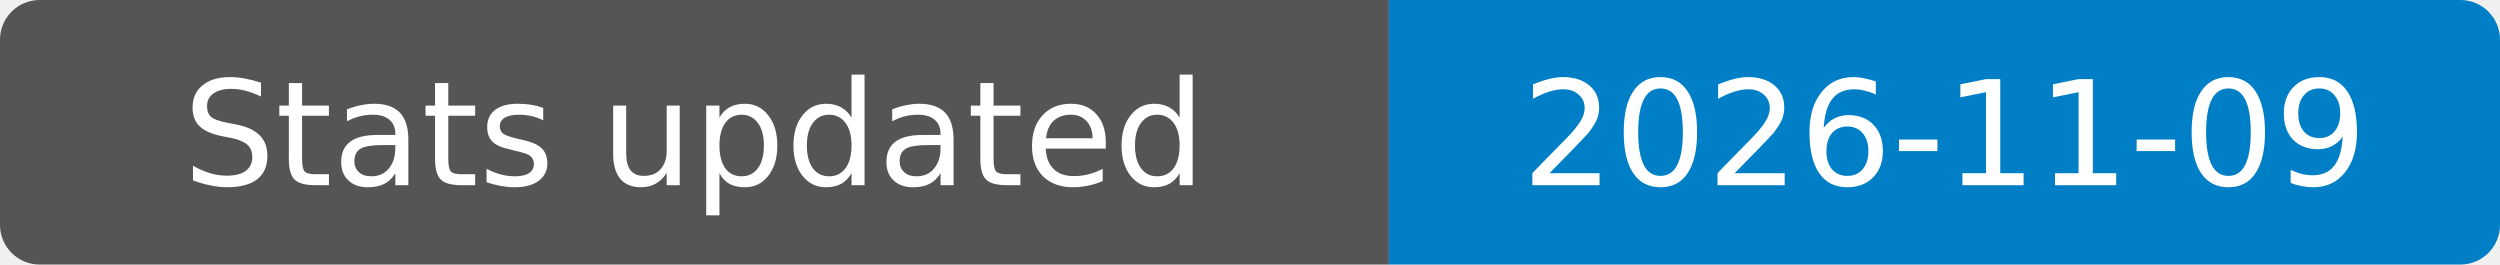
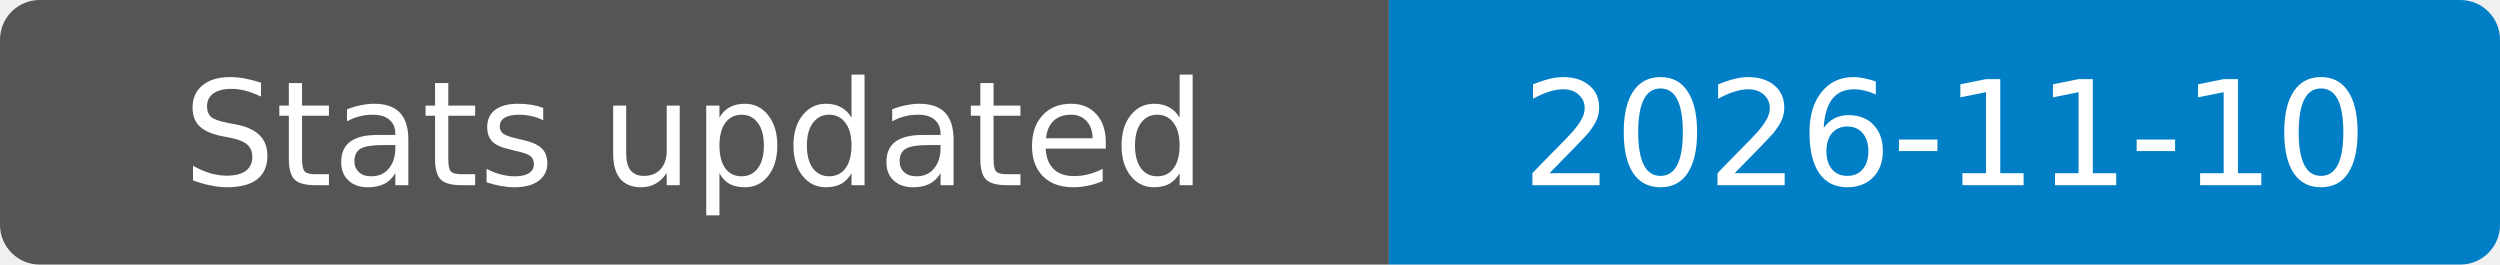
- <svg xmlns="http://www.w3.org/2000/svg" width="189" height="20" role="img" aria-label="Stats updated: 2026-11-09">
+ <svg xmlns="http://www.w3.org/2000/svg" width="189" height="20" role="img" aria-label="Stats updated: 2026-11-10">
  <clipPath id="badge">
    <rect width="189" height="20" rx="3" />
  </clipPath>
  <g clip-path="url(#badge)">
    <rect width="105" height="20" fill="#555" />
    <rect x="105" width="84" height="20" fill="#007ec6" />
  </g>
  <g fill="#fff" text-anchor="middle" font-family="Verdana,Geneva,DejaVu Sans,sans-serif" font-size="11">
    <text x="52.5" y="14">Stats updated</text>
-     <text x="147" y="14">2026-11-09</text>
+     <text x="147" y="14">2026-11-10</text>
  </g>
</svg>
